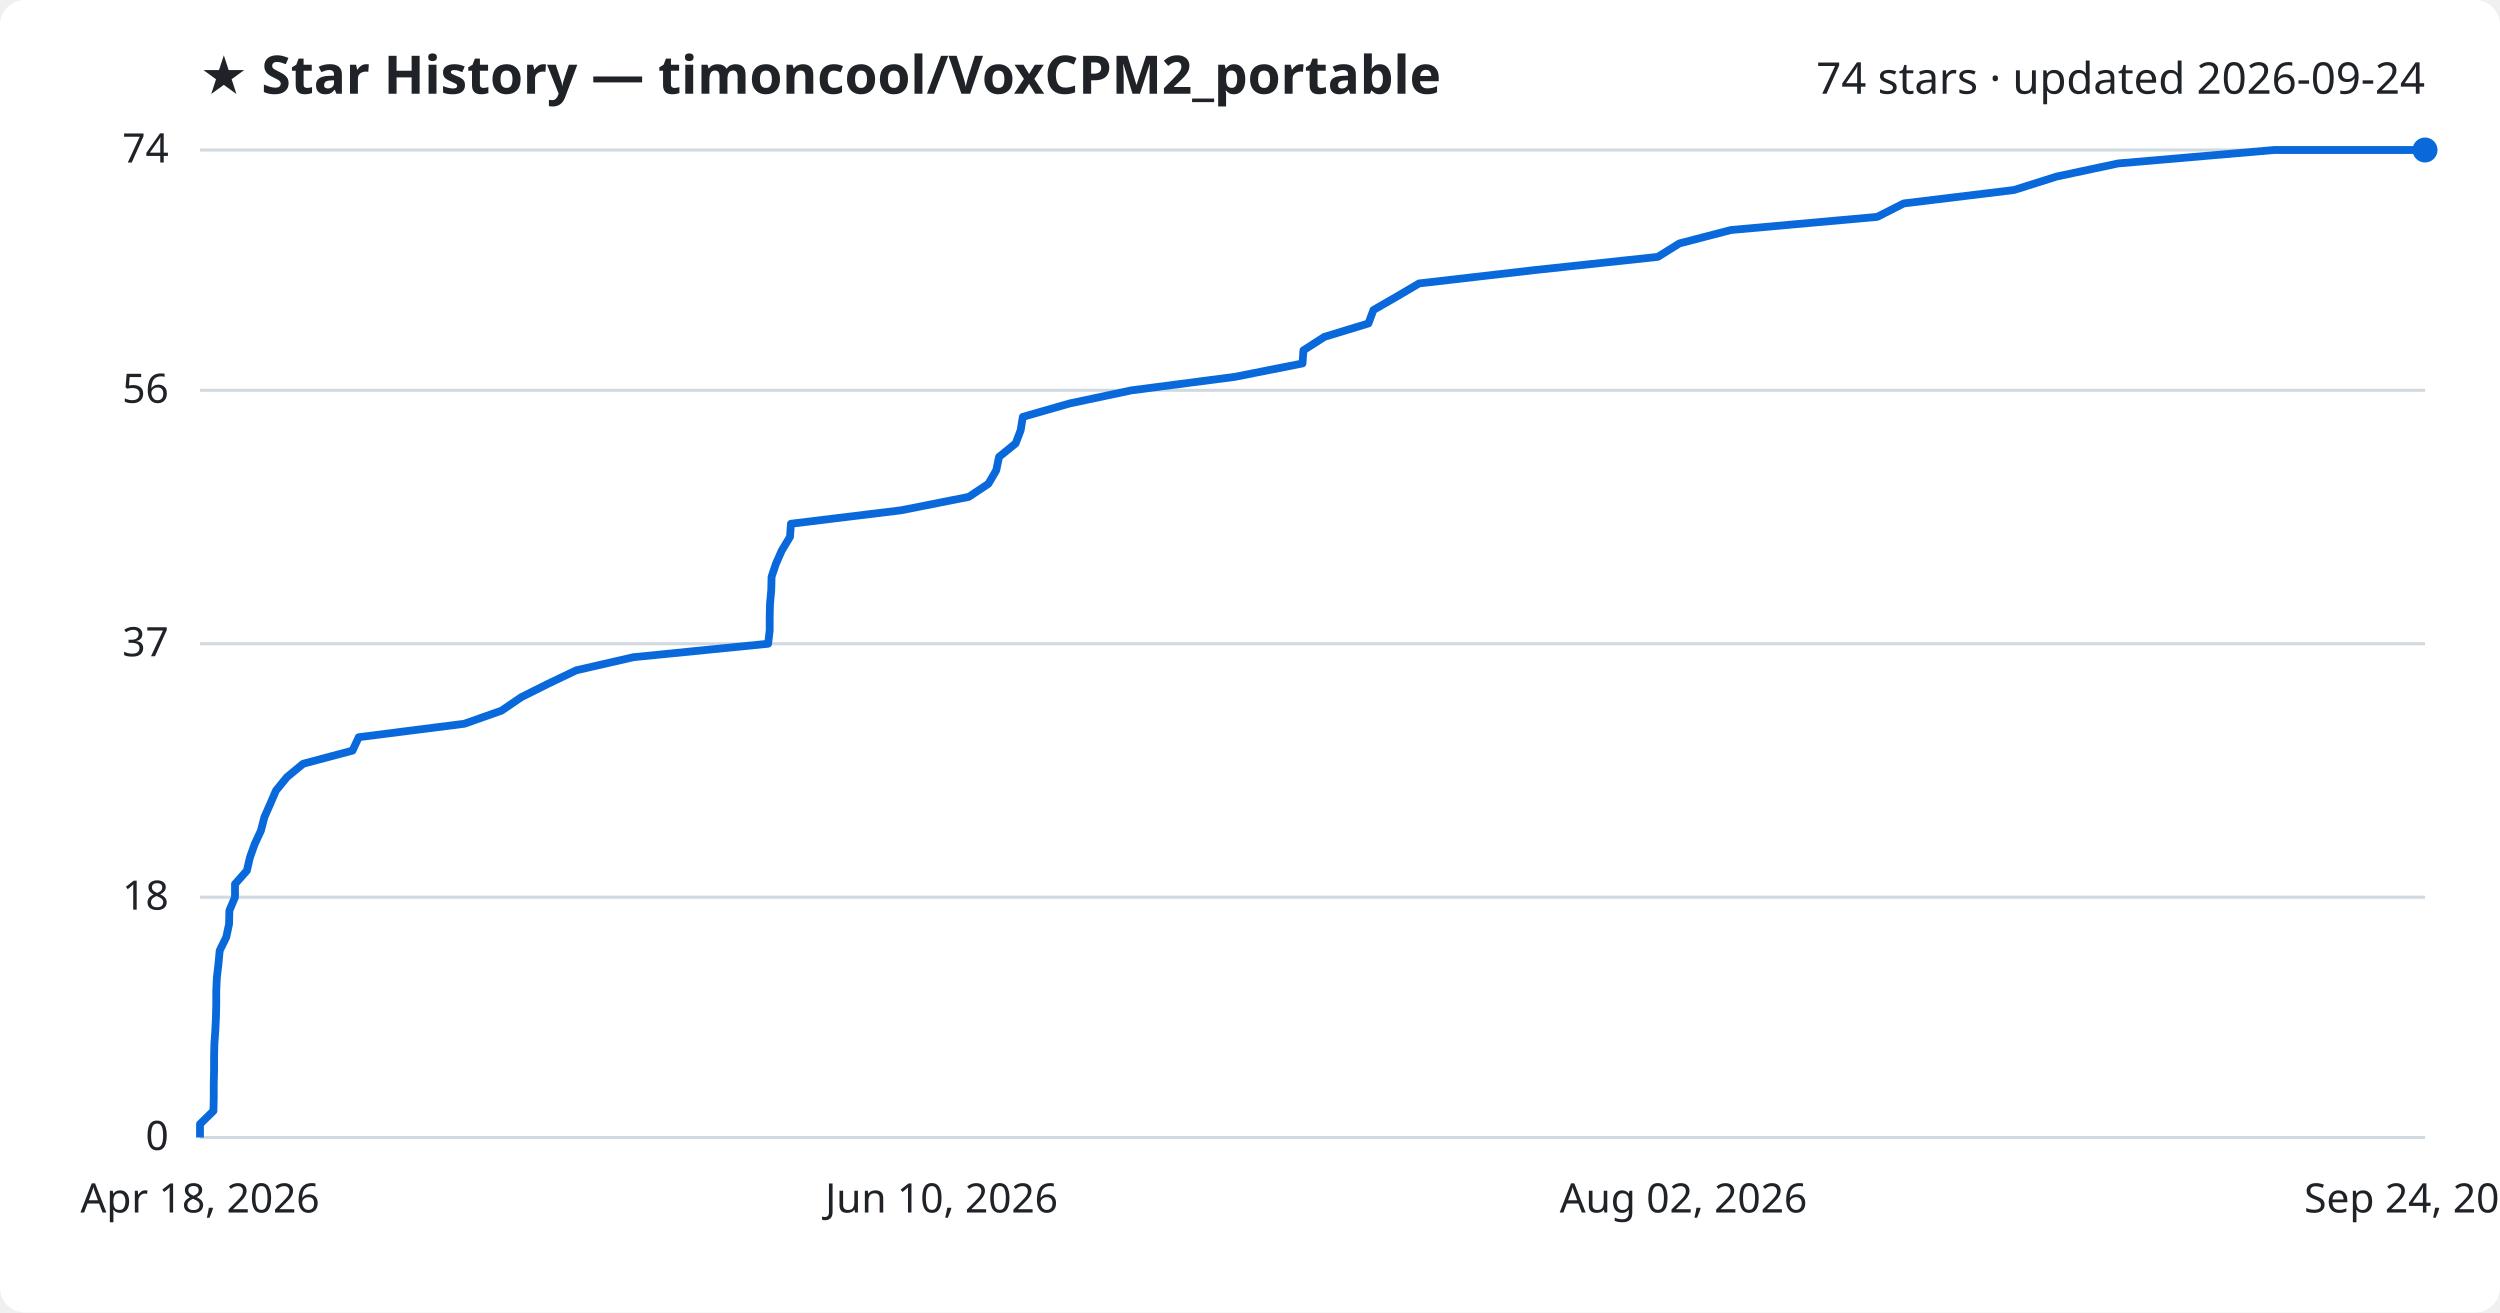
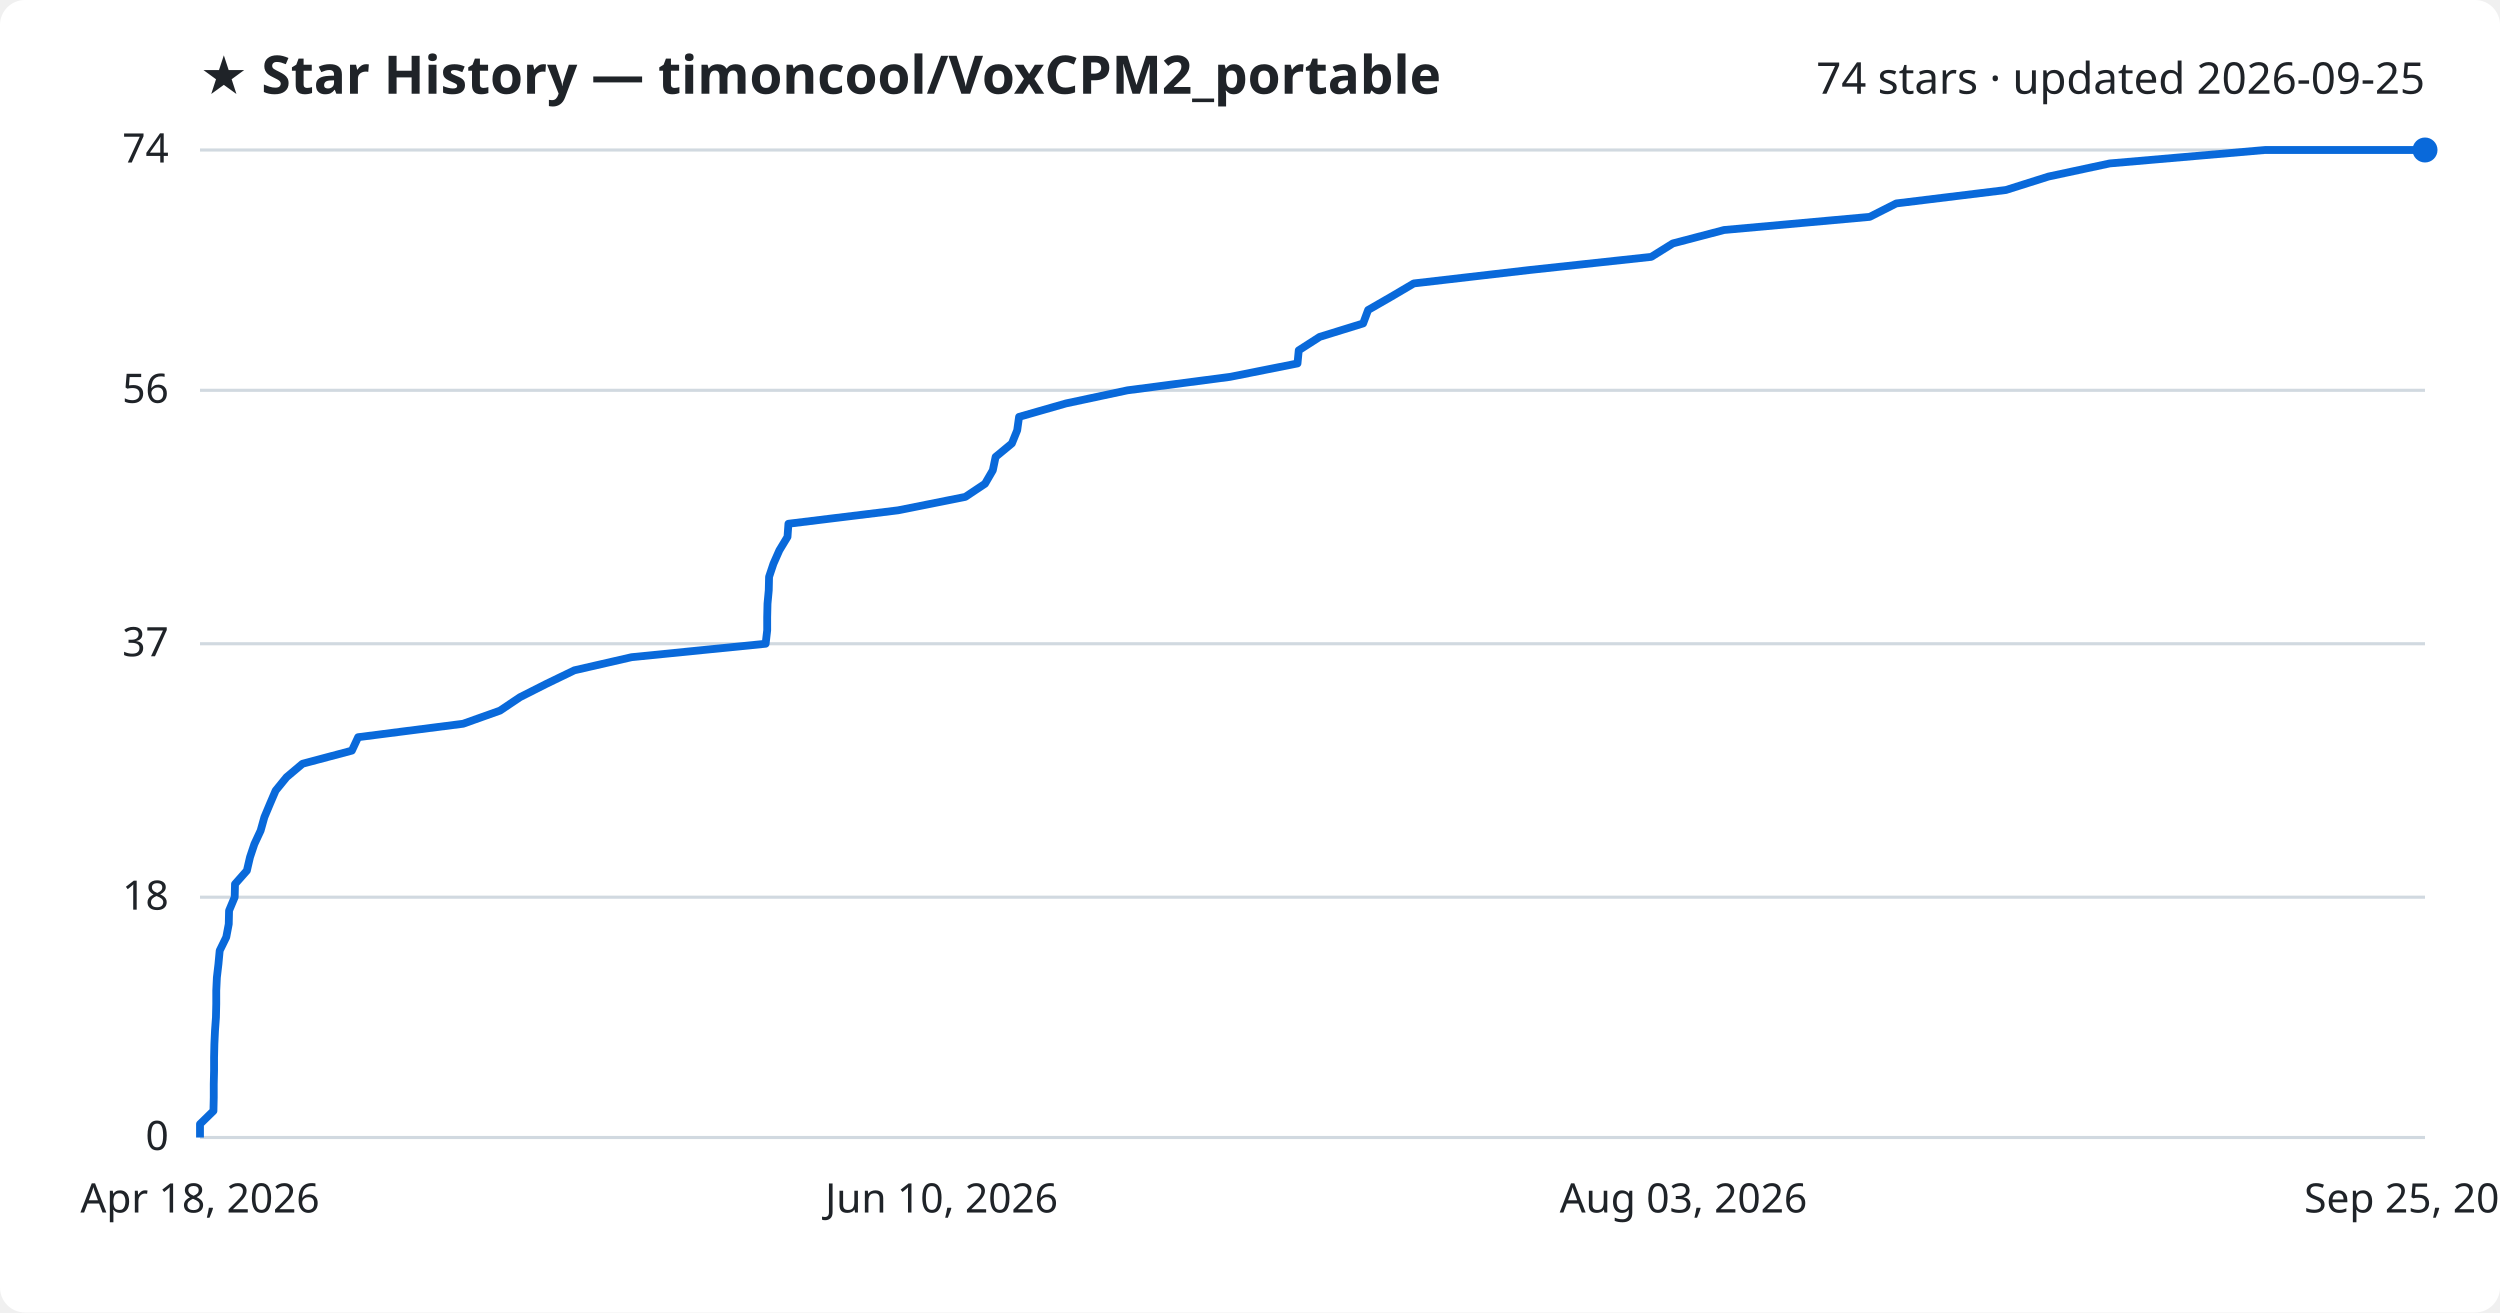
<svg xmlns="http://www.w3.org/2000/svg" viewBox="0 0 800 420" font-family="Segoe UI, sans-serif">
  <rect width="800" height="420" fill="#ffffff" rx="8" />
  <text x="64" y="30" fill="#1f2328" font-size="17" font-weight="700">★ Star History — timoncool/VoxCPM2_portable</text>
-   <text x="776" y="30" fill="#1f2328" font-size="14" text-anchor="end">74 stars · updated 2026-09-24</text>
+   <text x="776" y="30" fill="#1f2328" font-size="14" text-anchor="end">74 stars · updated 2026-09-25</text>
  <line x1="64" y1="364.0" x2="776" y2="364.0" stroke="#d1d9e0" stroke-width="1" />
  <text x="54" y="368.0" fill="#1f2328" font-size="13" text-anchor="end">0</text>
  <line x1="64" y1="287.1" x2="776" y2="287.1" stroke="#d1d9e0" stroke-width="1" />
  <text x="54" y="291.1" fill="#1f2328" font-size="13" text-anchor="end">18</text>
  <line x1="64" y1="206.0" x2="776" y2="206.0" stroke="#d1d9e0" stroke-width="1" />
  <text x="54" y="210.0" fill="#1f2328" font-size="13" text-anchor="end">37</text>
  <line x1="64" y1="124.9" x2="776" y2="124.9" stroke="#d1d9e0" stroke-width="1" />
  <text x="54" y="128.9" fill="#1f2328" font-size="13" text-anchor="end">56</text>
  <line x1="64" y1="48.0" x2="776" y2="48.0" stroke="#d1d9e0" stroke-width="1" />
  <text x="54" y="52.0" fill="#1f2328" font-size="13" text-anchor="end">74</text>
-   <path d="M64.0,364.0 L64.0,359.7 L68.3,355.5 L68.4,351.2 L68.4,346.9 L68.5,342.6 L68.5,338.4 L68.6,334.1 L68.9,329.8 L69.1,325.6 L69.2,321.3 L69.2,317.0 L69.4,312.8 L69.9,308.5 L70.3,304.2 L72.4,299.9 L73.3,295.7 L73.4,291.4 L75.2,287.1 L75.2,282.9 L79.0,278.6 L80.0,274.3 L81.5,270.1 L83.5,265.8 L84.6,261.5 L86.5,257.2 L88.3,253.0 L91.8,248.7 L97.0,244.4 L112.8,240.2 L114.8,235.9 L148.6,231.6 L160.5,227.4 L166.8,223.1 L175.4,218.8 L184.4,214.5 L202.7,210.3 L245.8,206.0 L246.3,201.7 L246.3,197.5 L246.4,193.2 L246.8,188.9 L246.9,184.6 L248.3,180.4 L250.2,176.1 L252.8,171.8 L253.1,167.6 L288.3,163.3 L310.0,159.0 L316.3,154.8 L318.8,150.5 L319.7,146.2 L325.0,141.9 L326.6,137.7 L327.3,133.4 L342.3,129.1 L362.1,124.9 L395.1,120.6 L416.8,116.3 L417.1,112.1 L423.8,107.8 L437.9,103.5 L439.5,99.2 L446.8,95.0 L454.1,90.7 L491.3,86.4 L530.5,82.2 L537.4,77.9 L553.9,73.6 L600.7,69.4 L609.2,65.1 L644.5,60.8 L658.1,56.5 L677.8,52.3 L727.7,48.0 L776.0,48.0" fill="none" stroke="#0969da" stroke-width="2.5" stroke-linejoin="round" />
+   <path d="M64.0,364.0 L64.0,359.7 L68.3,355.5 L68.4,351.2 L68.4,346.9 L68.5,342.6 L68.5,338.4 L68.6,334.1 L68.8,329.8 L69.1,325.6 L69.2,321.3 L69.2,317.0 L69.4,312.8 L69.9,308.5 L70.3,304.2 L72.4,299.9 L73.2,295.7 L73.3,291.4 L75.1,287.1 L75.2,282.9 L79.0,278.6 L80.0,274.3 L81.4,270.1 L83.4,265.8 L84.6,261.5 L86.4,257.2 L88.2,253.0 L91.7,248.7 L96.8,244.4 L112.6,240.2 L114.6,235.9 L148.2,231.6 L160.0,227.4 L166.4,223.1 L174.9,218.8 L183.8,214.5 L202.1,210.3 L245.0,206.0 L245.5,201.7 L245.5,197.5 L245.6,193.2 L246.0,188.9 L246.1,184.6 L247.5,180.4 L249.4,176.1 L252.0,171.8 L252.3,167.6 L287.4,163.3 L308.9,159.0 L315.2,154.8 L317.7,150.5 L318.6,146.2 L323.8,141.9 L325.5,137.7 L326.1,133.4 L341.1,129.1 L360.8,124.9 L393.6,120.6 L415.2,116.3 L415.6,112.1 L422.3,107.8 L436.2,103.5 L437.8,99.2 L445.1,95.0 L452.4,90.7 L489.5,86.4 L528.4,82.2 L535.3,77.9 L551.7,73.6 L598.3,69.4 L606.8,65.1 L641.9,60.8 L655.5,56.5 L675.1,52.3 L724.8,48.0 L776.0,48.0" fill="none" stroke="#0969da" stroke-width="2.5" stroke-linejoin="round" />
  <circle cx="776.0" cy="48.0" r="4" fill="#0969da" />
  <text x="64.0" y="388" fill="#1f2328" font-size="13" text-anchor="middle">Apr 18, 2026</text>
  <text x="301.3" y="388" fill="#1f2328" font-size="13" text-anchor="middle">Jun 10, 2026</text>
-   <text x="538.7" y="388" fill="#1f2328" font-size="13" text-anchor="middle">Aug 02, 2026</text>
-   <text x="776.0" y="388" fill="#1f2328" font-size="13" text-anchor="middle">Sep 24, 2026</text>
+   <text x="538.7" y="388" fill="#1f2328" font-size="13" text-anchor="middle">Aug 03, 2026</text>
+   <text x="776.0" y="388" fill="#1f2328" font-size="13" text-anchor="middle">Sep 25, 2026</text>
</svg>
